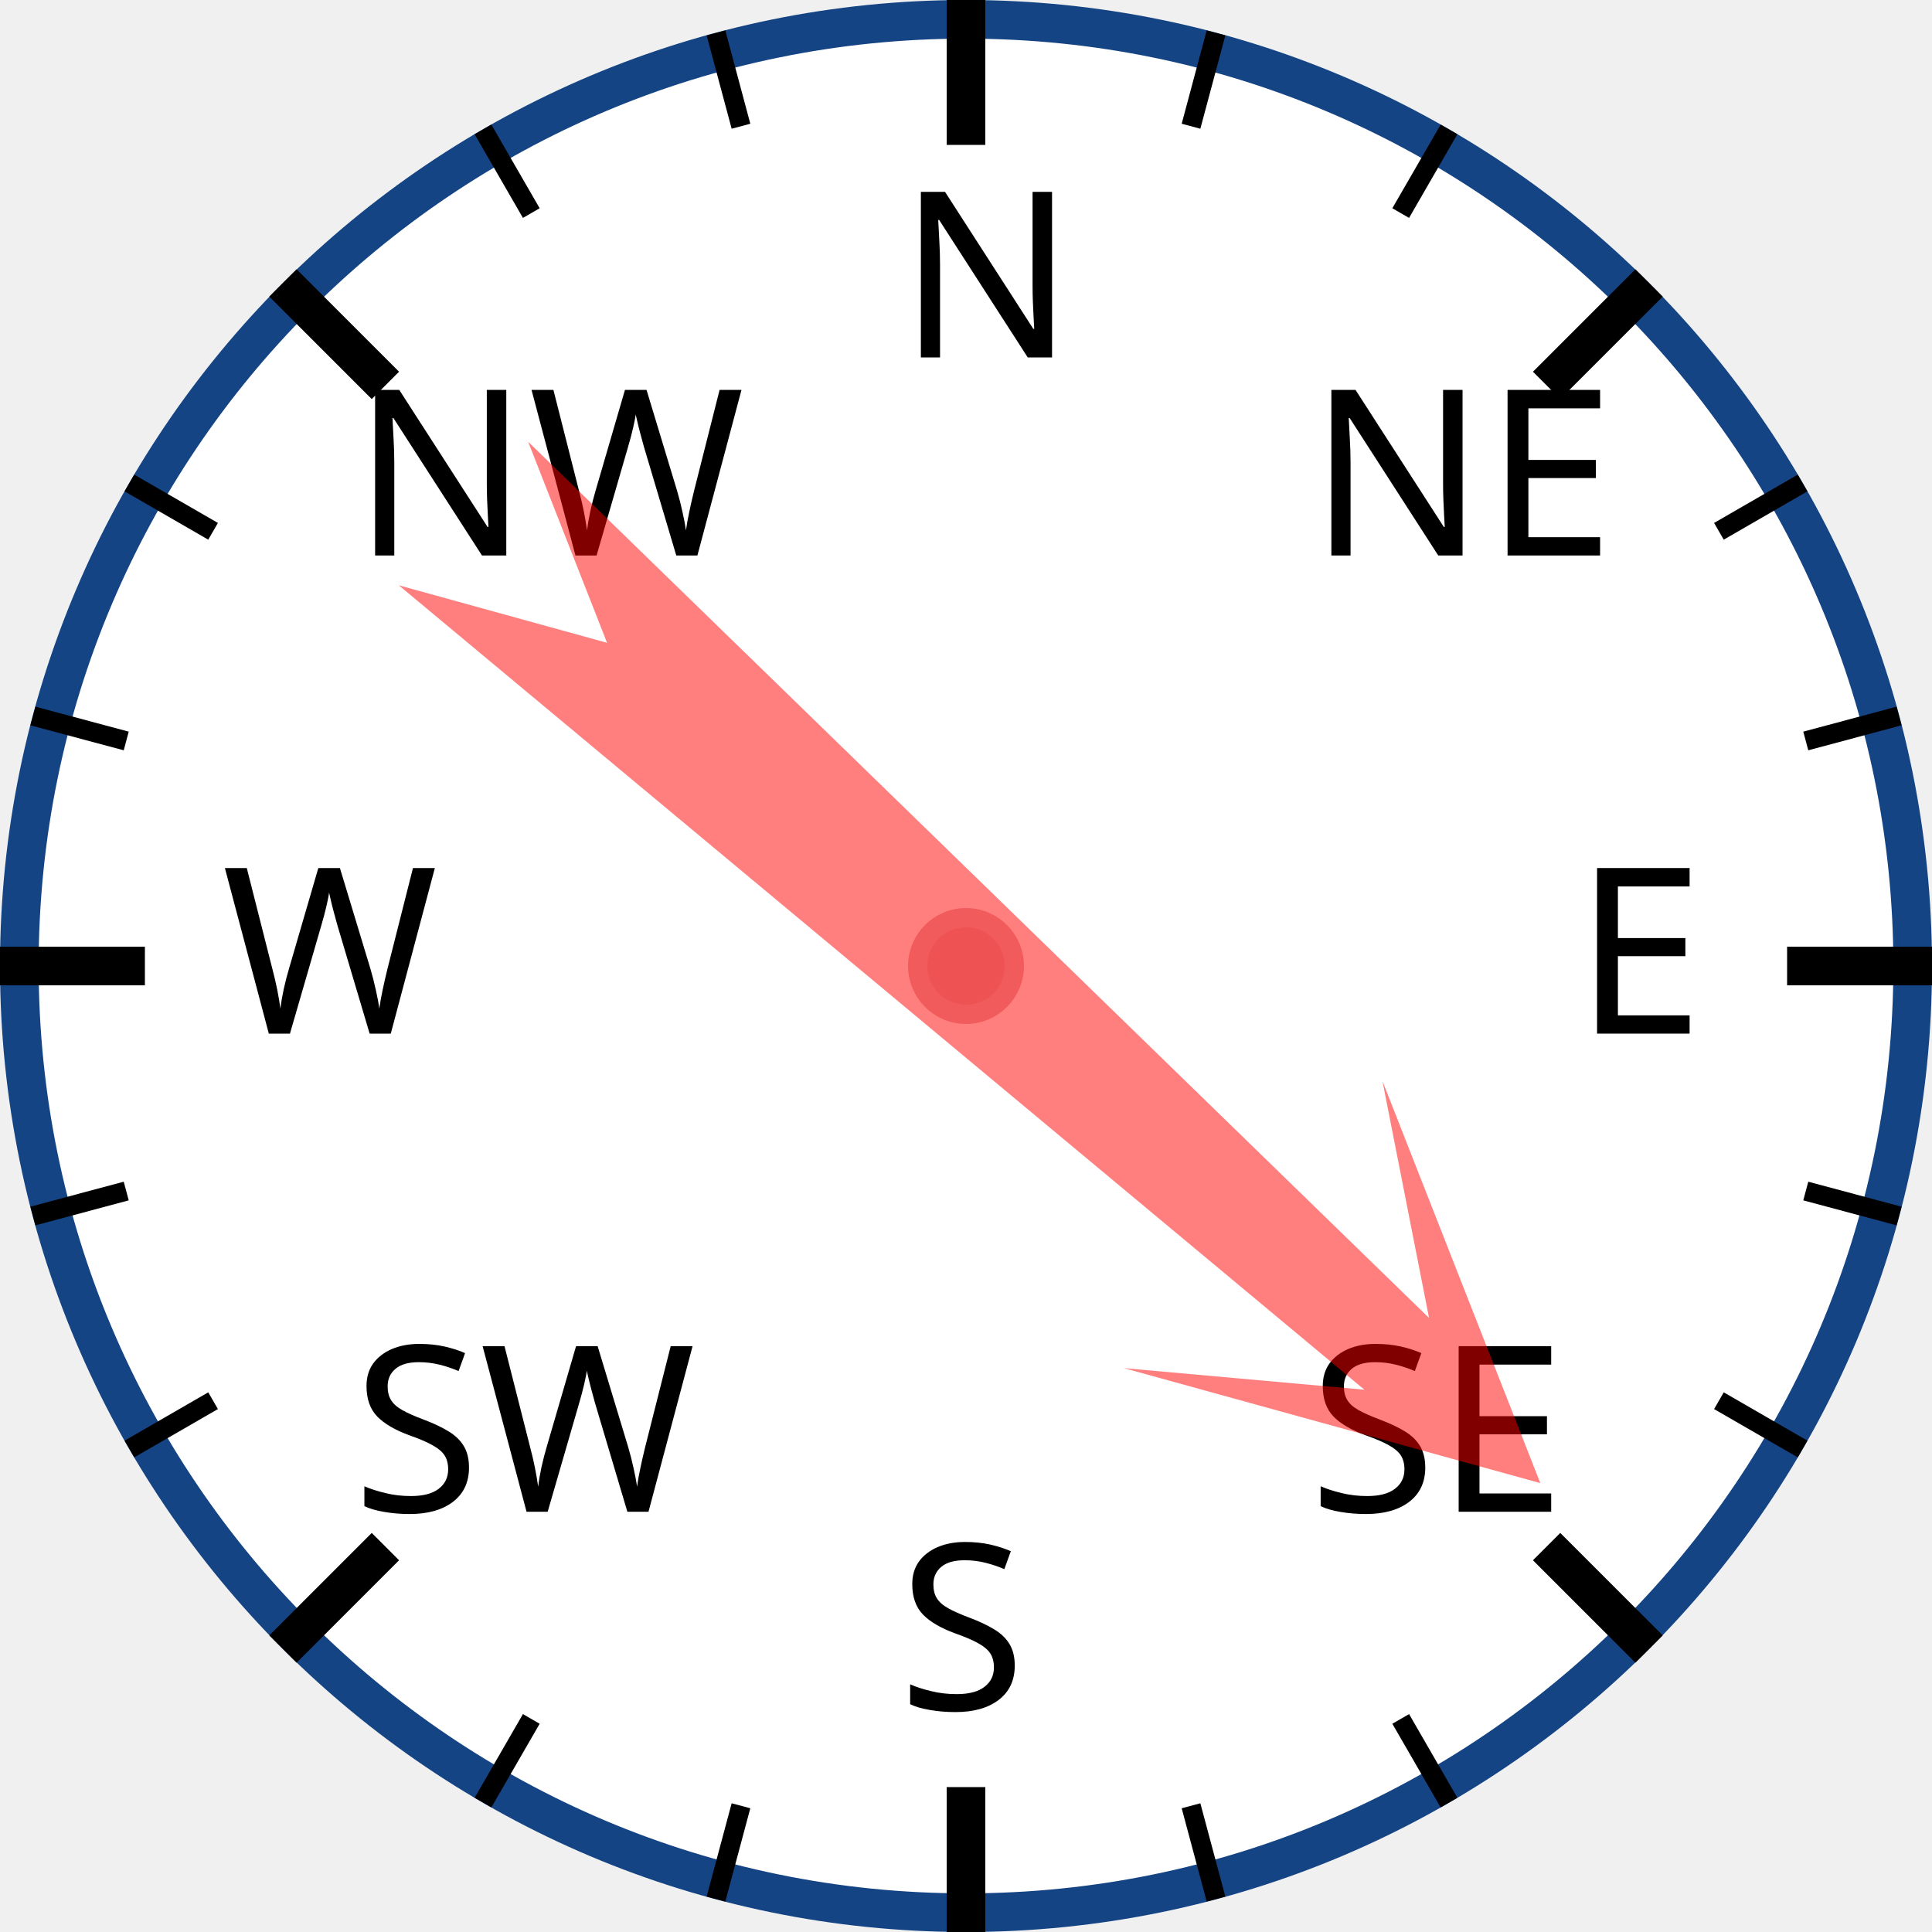
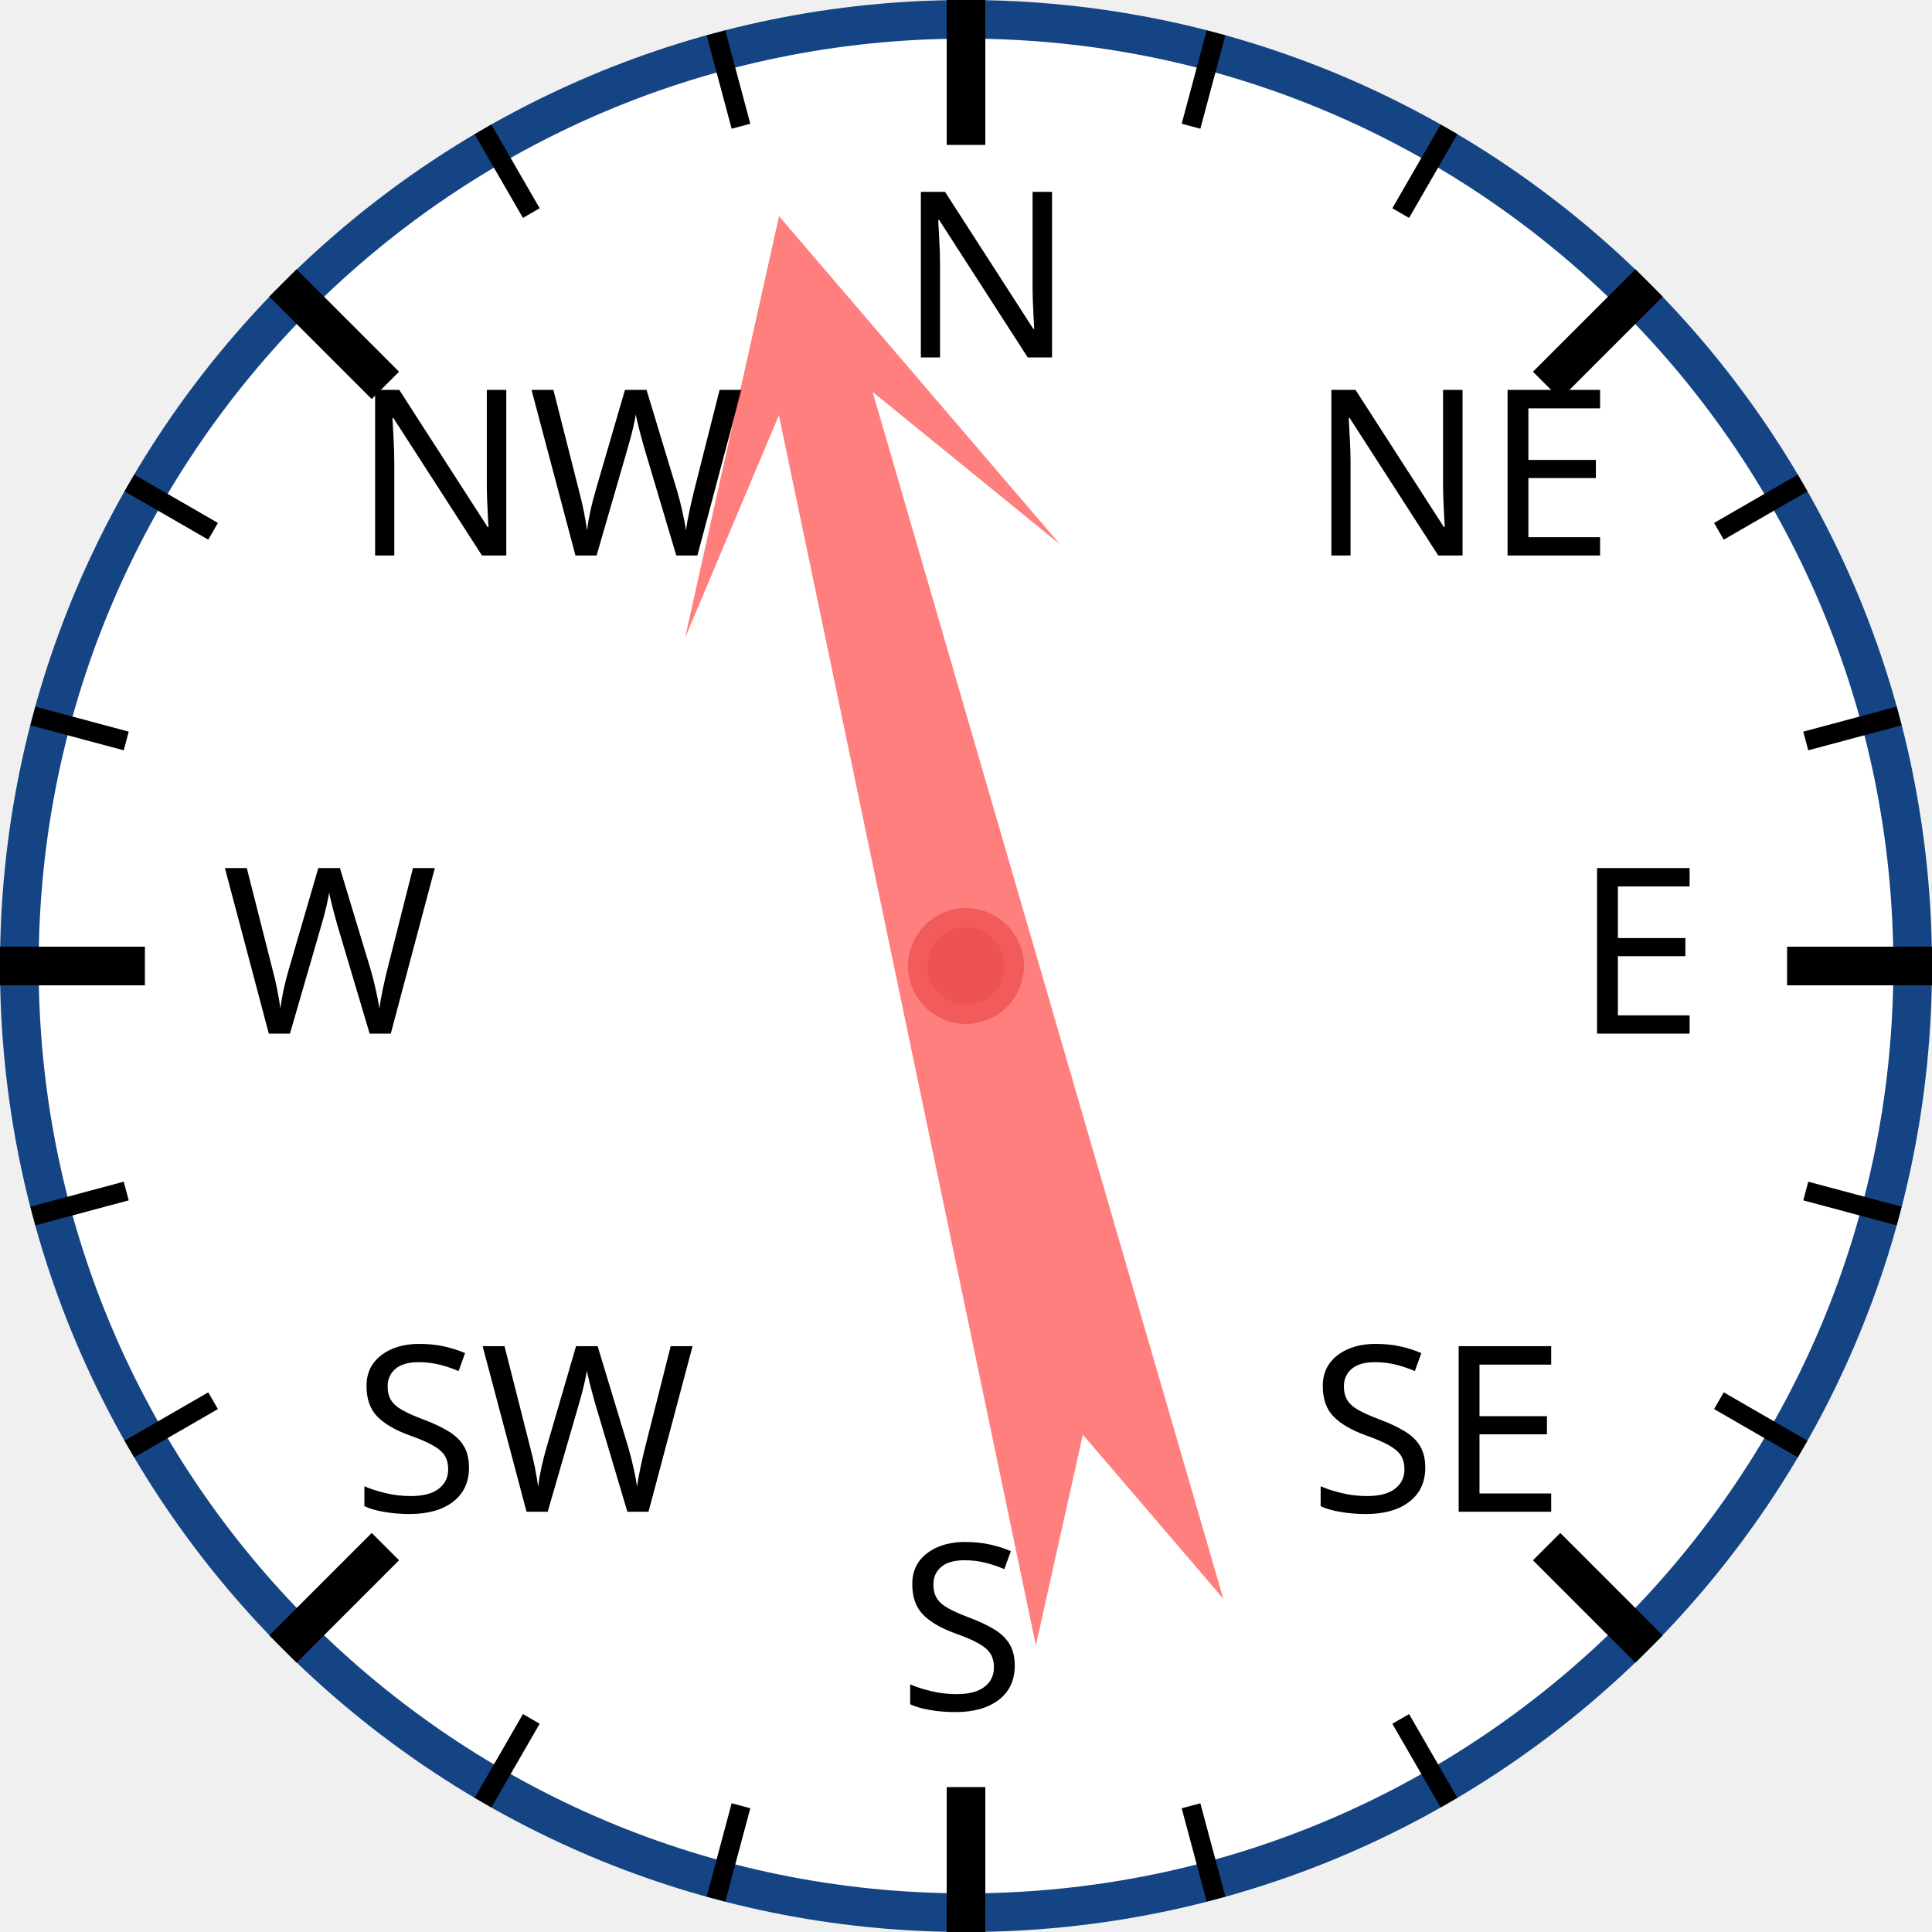
<svg xmlns="http://www.w3.org/2000/svg" width="120px" height="120px" viewBox="0 0 200 200">
  <circle cx="100" cy="100" r="98" style="fill: white; stroke: #154485; stroke-width: 4;" />
  <text x="93.0" y="37.0" style="font-family: sans-serif; font-size: 18pt;">N</text>
  <line x1="100.0" y1="0.0" x2="100.0" y2="15.0" style="stroke: black; stroke-width: 4;" />
  <line x1="74.118" y1="3.407" x2="76.706" y2="13.067" style="stroke: black; stroke-width: 2;" />
  <line x1="50" y1="13.397" x2="55" y2="22.058" style="stroke: black; stroke-width: 2;" />
  <text x="36.503" y="57.503" style="font-family: sans-serif; font-size: 18pt;">NW</text>
  <line x1="29.289" y1="29.289" x2="39.896" y2="39.896" style="stroke: black; stroke-width: 4;" />
  <line x1="13.397" y1="50" x2="22.058" y2="55" style="stroke: black; stroke-width: 2;" />
  <line x1="3.407" y1="74.118" x2="13.067" y2="76.706" style="stroke: black; stroke-width: 2;" />
  <text x="23.0" y="107.0" style="font-family: sans-serif; font-size: 18pt;">W</text>
  <line x1="0.0" y1="100.0" x2="15.0" y2="100.0" style="stroke: black; stroke-width: 4;" />
  <line x1="3.407" y1="125.882" x2="13.067" y2="123.294" style="stroke: black; stroke-width: 2;" />
  <line x1="13.397" y1="150" x2="22.058" y2="145" style="stroke: black; stroke-width: 2;" />
  <text x="36.503" y="156.497" style="font-family: sans-serif; font-size: 18pt;">SW</text>
  <line x1="29.289" y1="170.711" x2="39.896" y2="160.104" style="stroke: black; stroke-width: 4;" />
  <line x1="50" y1="186.603" x2="55" y2="177.942" style="stroke: black; stroke-width: 2;" />
  <line x1="74.118" y1="196.593" x2="76.706" y2="186.933" style="stroke: black; stroke-width: 2;" />
  <text x="93" y="177.0" style="font-family: sans-serif; font-size: 18pt;">S</text>
  <line x1="100" y1="200.0" x2="100" y2="185.0" style="stroke: black; stroke-width: 4;" />
  <line x1="125.882" y1="196.593" x2="123.294" y2="186.933" style="stroke: black; stroke-width: 2;" />
  <line x1="150.0" y1="186.603" x2="145.0" y2="177.942" style="stroke: black; stroke-width: 2;" />
  <text x="135.497" y="156.497" style="font-family: sans-serif; font-size: 18pt;">SE</text>
  <line x1="170.711" y1="170.711" x2="160.104" y2="160.104" style="stroke: black; stroke-width: 4;" />
  <line x1="186.603" y1="150" x2="177.942" y2="145" style="stroke: black; stroke-width: 2;" />
  <line x1="196.593" y1="125.882" x2="186.933" y2="123.294" style="stroke: black; stroke-width: 2;" />
  <text x="163.0" y="107" style="font-family: sans-serif; font-size: 18pt;">E</text>
  <line x1="200.0" y1="100" x2="185.0" y2="100" style="stroke: black; stroke-width: 4;" />
  <line x1="196.593" y1="74.118" x2="186.933" y2="76.706" style="stroke: black; stroke-width: 2;" />
  <line x1="186.603" y1="50" x2="177.942" y2="55" style="stroke: black; stroke-width: 2;" />
  <text x="135.497" y="57.503" style="font-family: sans-serif; font-size: 18pt;">NE</text>
  <line x1="170.711" y1="29.289" x2="160.104" y2="39.896" style="stroke: black; stroke-width: 4;" />
  <line x1="150" y1="13.397" x2="145" y2="22.058" style="stroke: black; stroke-width: 2;" />
  <line x1="125.882" y1="3.407" x2="123.294" y2="13.067" style="stroke: black; stroke-width: 2;" />
-   <polygon points="100 20 120 60 105 40 110 170 100 150 90 170 95 40 80 60" style="fill: red; fill-opacity: 0.5;" transform="rotate(132,100,100)" />
+   <polygon points="100 20 120 60 105 40 110 170 100 150 90 170 95 40 80 60" style="fill: red; fill-opacity: 0.5;" transform="rotate(346,100,100)" />
  <circle cx="100" cy="100" r="5" style="fill: #EE5252; stroke: #F25B5B; stroke-width: 2;" />
</svg>
